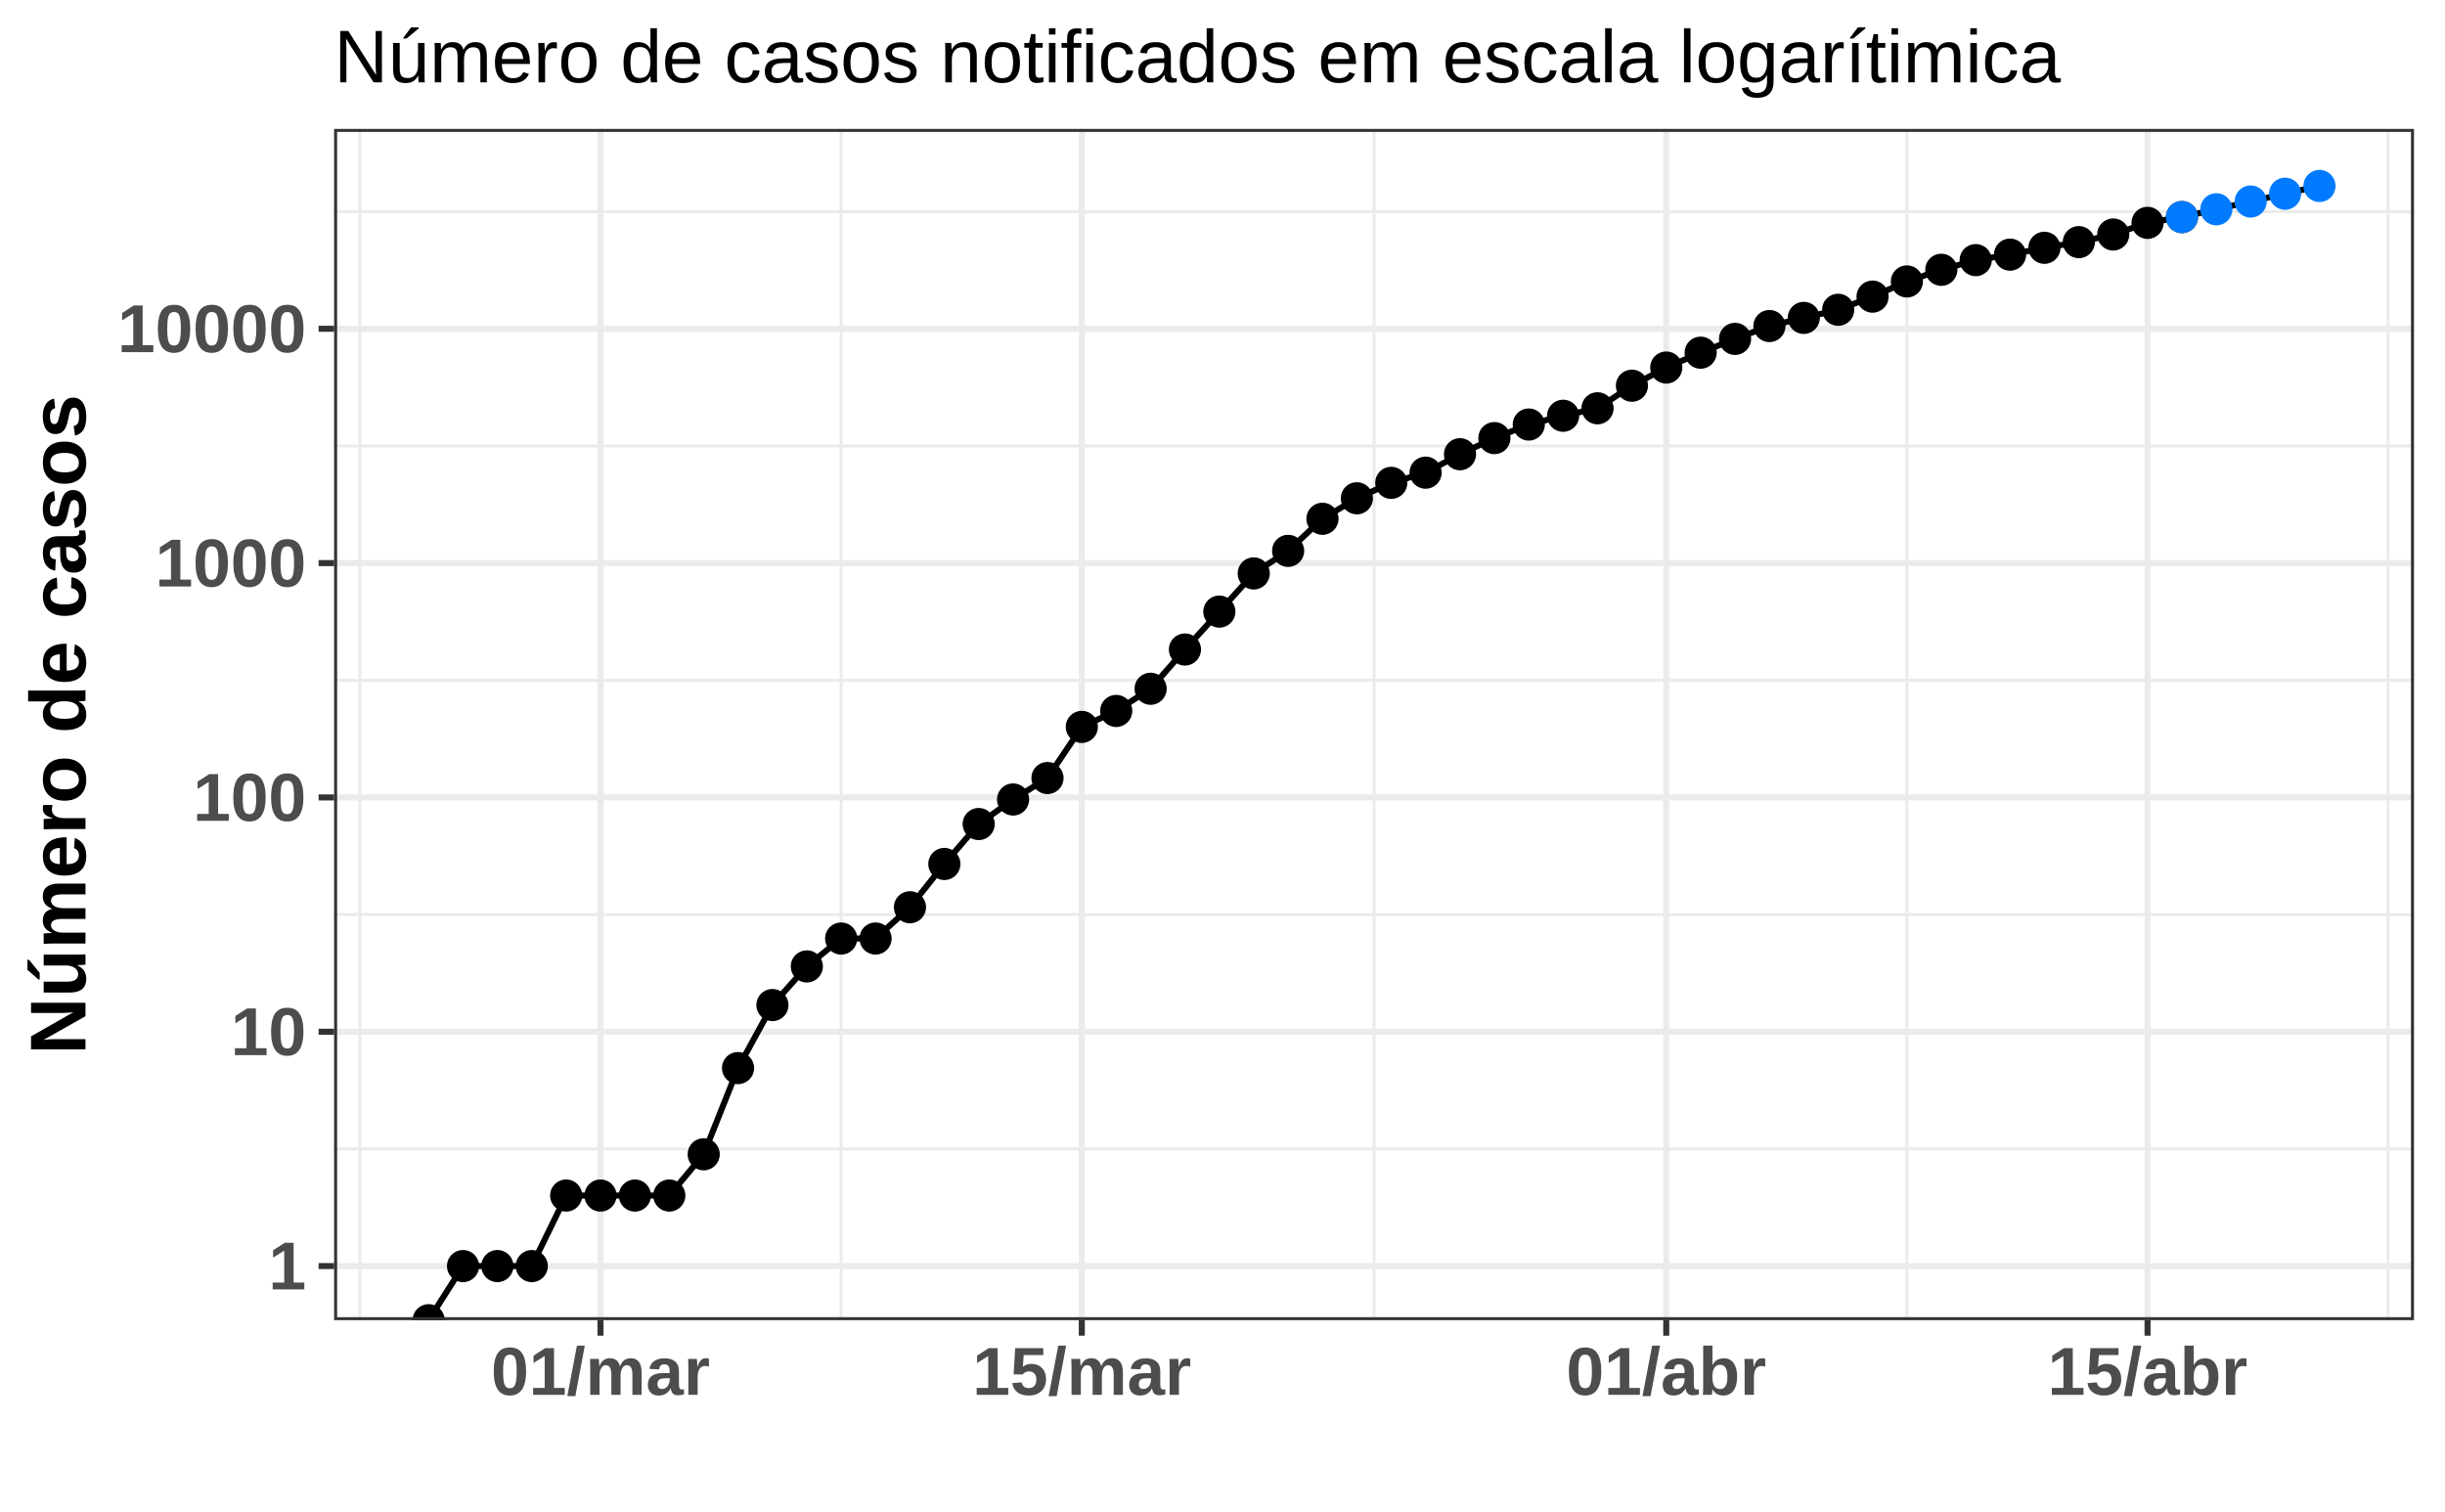
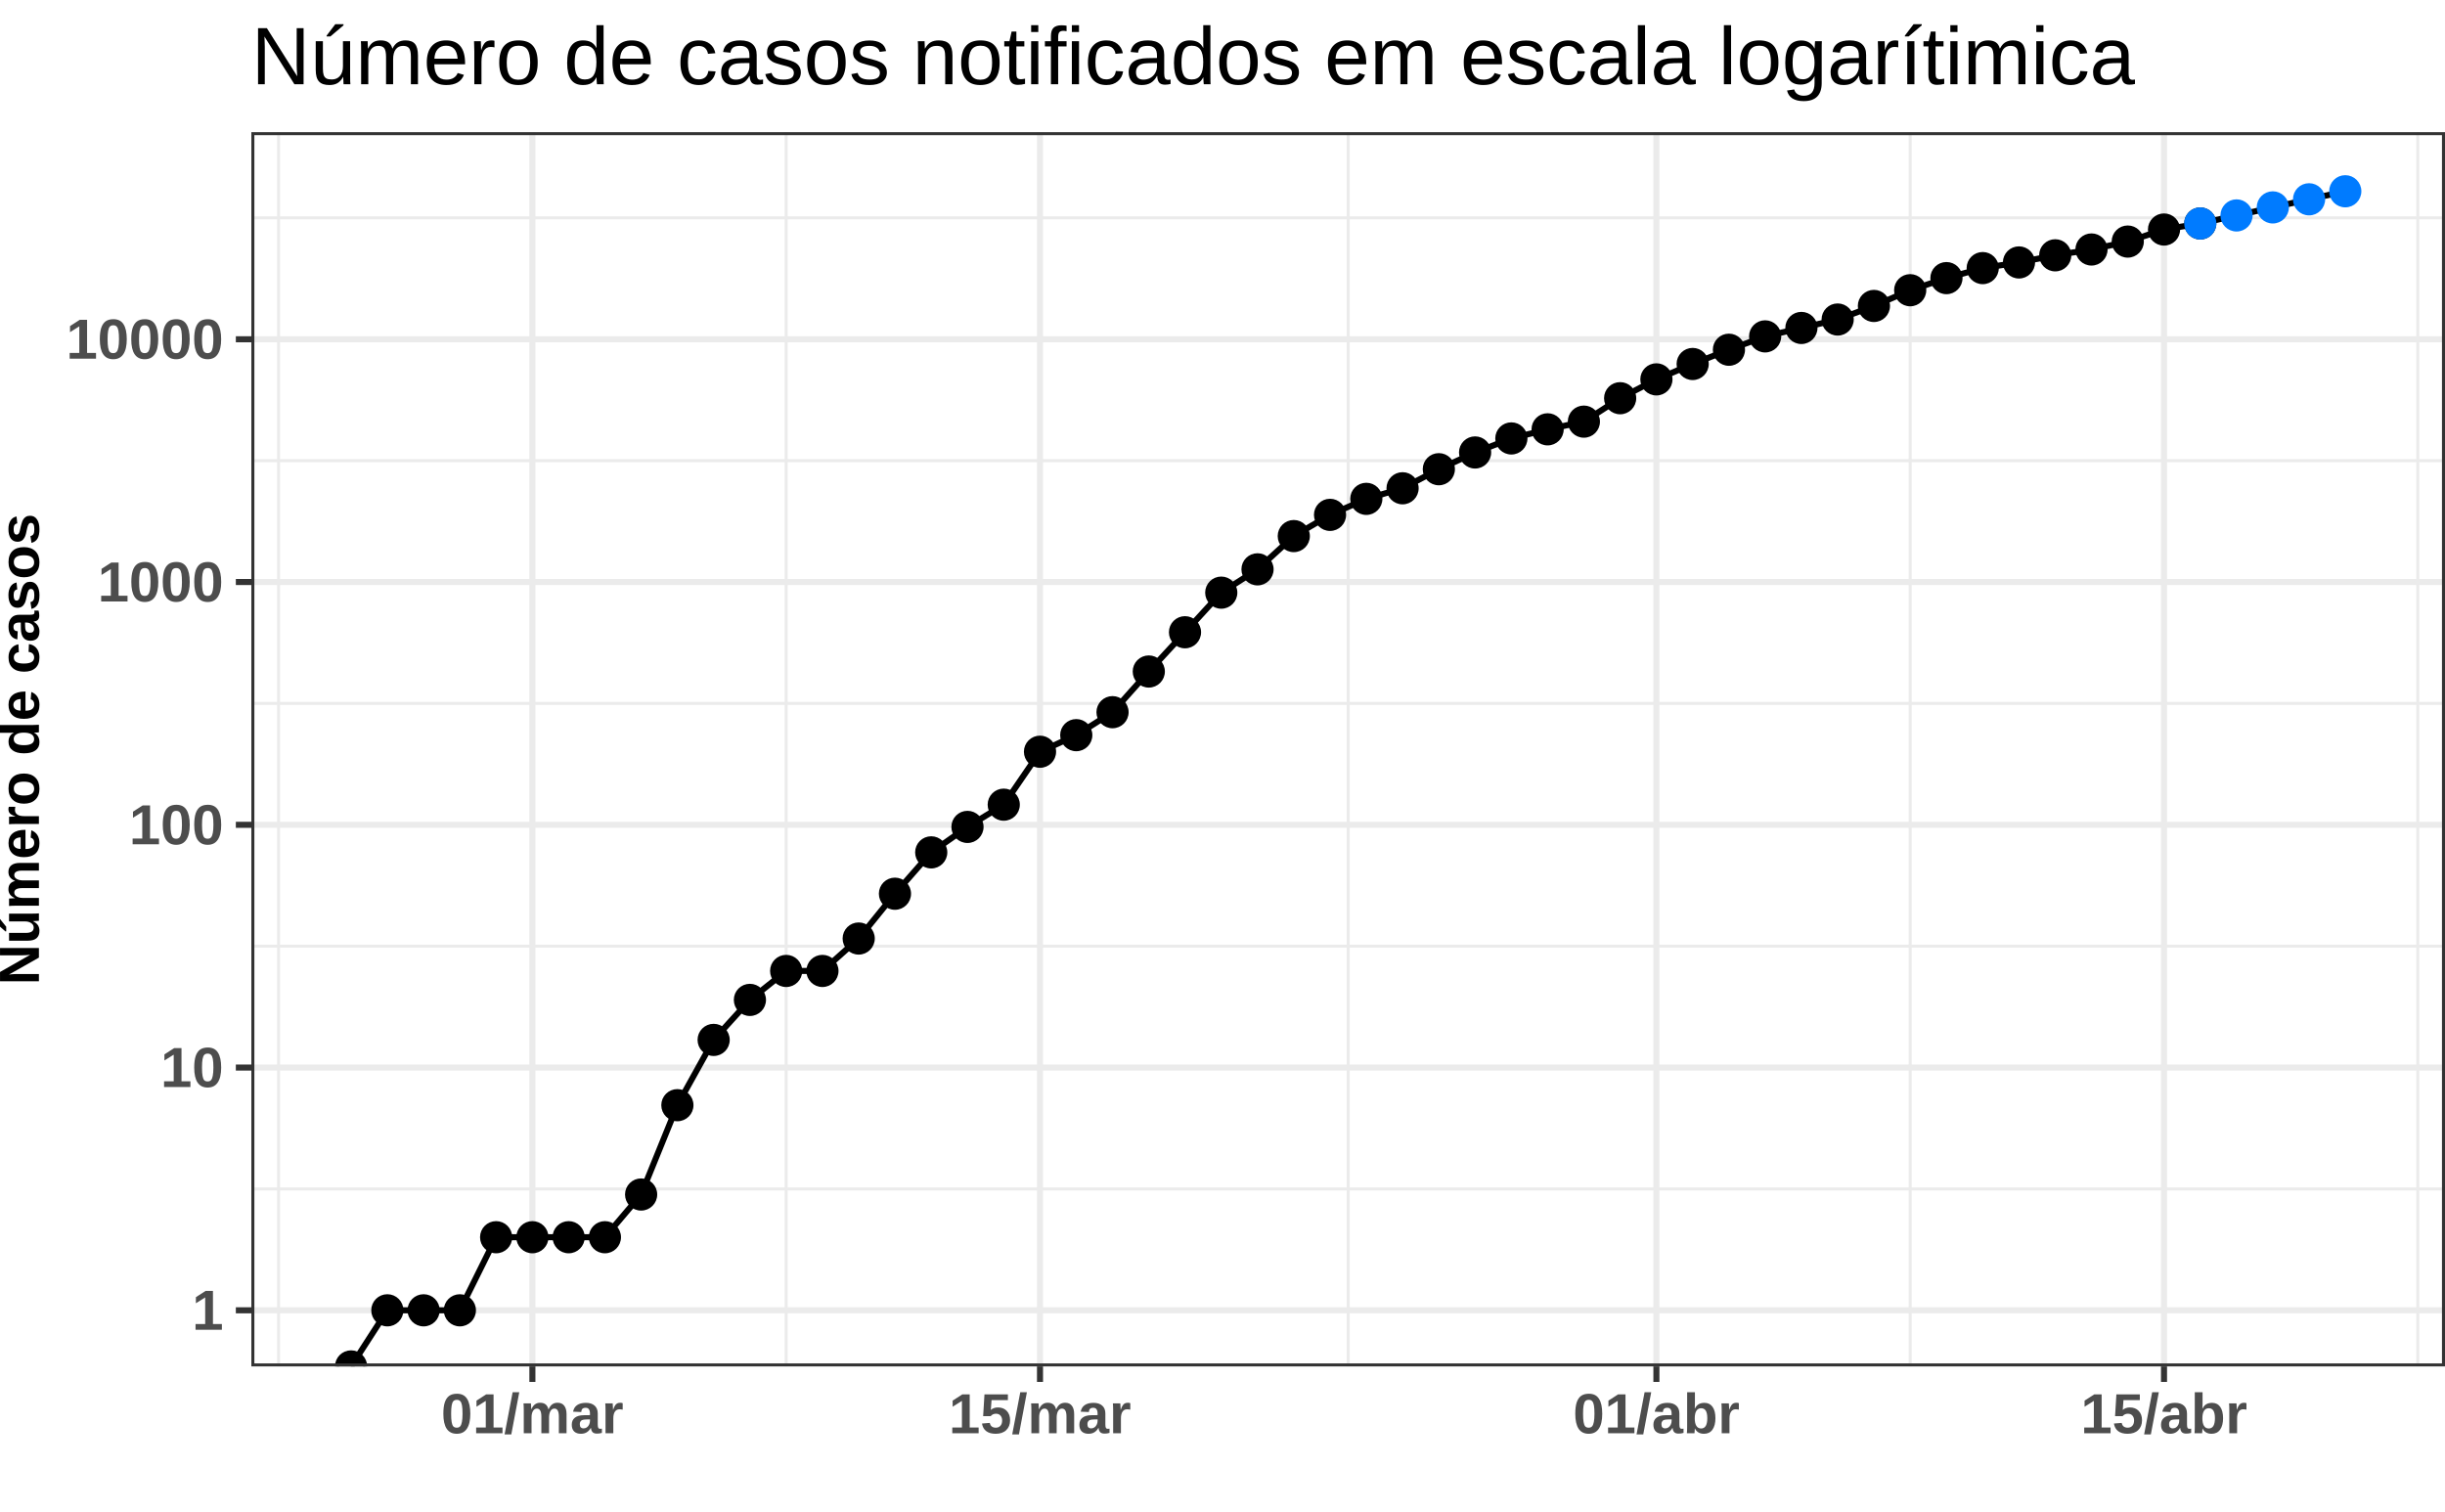
<svg xmlns="http://www.w3.org/2000/svg" viewBox="0 0 432.20 267.12">
  <defs>
    <style type="text/css">
    line, polyline, polygon, path, rect, circle {
      fill: none;
      stroke: #000000;
      stroke-linecap: round;
      stroke-linejoin: round;
      stroke-miterlimit: 10.00;
    }
  </style>
  </defs>
  <rect width="100%" height="100%" style="stroke: none; fill: #FFFFFF;" />
-   <rect x="0" y="-0" width="432.20" height="267.12" style="stroke-width: 1.07; stroke: #FFFFFF; fill: #FFFFFF;" />
+   <rect x="0.00" y="-0" width="432.20" height="267.12" style="stroke-width: 1.07; stroke: #FFFFFF; fill: #FFFFFF;" />
  <defs>
-     <clipPath id="cpNTkuMDZ8NDI2LjcyfDIzMy4zN3wyMi43OA==">
-       <rect x="59.06" y="22.78" width="367.66" height="210.59" />
+     <clipPath id="cpNDQuNDN8NDMyLjIwfDI0MS41NHwyMy4zNg==">
+       <rect x="44.43" y="23.36" width="387.77" height="218.18" />
    </clipPath>
  </defs>
-   <rect x="59.06" y="22.78" width="367.66" height="210.59" style="stroke-width: 1.07; stroke: none; fill: #FFFFFF;" clip-path="url(#cpNTkuMDZ8NDI2LjcyfDIzMy4zN3wyMi43OA==)" />
-   <polyline points="59.06,203.09 426.72,203.09 " style="stroke-width: 0.53; stroke: #EBEBEB; stroke-linecap: butt;" clip-path="url(#cpNTkuMDZ8NDI2LjcyfDIzMy4zN3wyMi43OA==)" />
-   <polyline points="59.06,161.67 426.72,161.67 " style="stroke-width: 0.53; stroke: #EBEBEB; stroke-linecap: butt;" clip-path="url(#cpNTkuMDZ8NDI2LjcyfDIzMy4zN3wyMi43OA==)" />
-   <polyline points="59.06,120.25 426.72,120.25 " style="stroke-width: 0.53; stroke: #EBEBEB; stroke-linecap: butt;" clip-path="url(#cpNTkuMDZ8NDI2LjcyfDIzMy4zN3wyMi43OA==)" />
-   <polyline points="59.06,78.83 426.72,78.83 " style="stroke-width: 0.53; stroke: #EBEBEB; stroke-linecap: butt;" clip-path="url(#cpNTkuMDZ8NDI2LjcyfDIzMy4zN3wyMi43OA==)" />
-   <polyline points="59.06,37.41 426.72,37.41 " style="stroke-width: 0.53; stroke: #EBEBEB; stroke-linecap: butt;" clip-path="url(#cpNTkuMDZ8NDI2LjcyfDIzMy4zN3wyMi43OA==)" />
-   <polyline points="63.61,233.37 63.61,22.78 " style="stroke-width: 0.53; stroke: #EBEBEB; stroke-linecap: butt;" clip-path="url(#cpNTkuMDZ8NDI2LjcyfDIzMy4zN3wyMi43OA==)" />
-   <polyline points="148.69,233.37 148.69,22.78 " style="stroke-width: 0.53; stroke: #EBEBEB; stroke-linecap: butt;" clip-path="url(#cpNTkuMDZ8NDI2LjcyfDIzMy4zN3wyMi43OA==)" />
-   <polyline points="242.89,233.37 242.89,22.78 " style="stroke-width: 0.53; stroke: #EBEBEB; stroke-linecap: butt;" clip-path="url(#cpNTkuMDZ8NDI2LjcyfDIzMy4zN3wyMi43OA==)" />
-   <polyline points="337.08,233.37 337.08,22.78 " style="stroke-width: 0.53; stroke: #EBEBEB; stroke-linecap: butt;" clip-path="url(#cpNTkuMDZ8NDI2LjcyfDIzMy4zN3wyMi43OA==)" />
-   <polyline points="422.16,233.37 422.16,22.78 " style="stroke-width: 0.53; stroke: #EBEBEB; stroke-linecap: butt;" clip-path="url(#cpNTkuMDZ8NDI2LjcyfDIzMy4zN3wyMi43OA==)" />
-   <polyline points="59.06,223.80 426.72,223.80 " style="stroke-width: 1.07; stroke: #EBEBEB; stroke-linecap: butt;" clip-path="url(#cpNTkuMDZ8NDI2LjcyfDIzMy4zN3wyMi43OA==)" />
-   <polyline points="59.06,182.38 426.72,182.38 " style="stroke-width: 1.07; stroke: #EBEBEB; stroke-linecap: butt;" clip-path="url(#cpNTkuMDZ8NDI2LjcyfDIzMy4zN3wyMi43OA==)" />
-   <polyline points="59.06,140.96 426.72,140.96 " style="stroke-width: 1.07; stroke: #EBEBEB; stroke-linecap: butt;" clip-path="url(#cpNTkuMDZ8NDI2LjcyfDIzMy4zN3wyMi43OA==)" />
-   <polyline points="59.06,99.54 426.72,99.54 " style="stroke-width: 1.07; stroke: #EBEBEB; stroke-linecap: butt;" clip-path="url(#cpNTkuMDZ8NDI2LjcyfDIzMy4zN3wyMi43OA==)" />
-   <polyline points="59.06,58.12 426.72,58.12 " style="stroke-width: 1.07; stroke: #EBEBEB; stroke-linecap: butt;" clip-path="url(#cpNTkuMDZ8NDI2LjcyfDIzMy4zN3wyMi43OA==)" />
-   <polyline points="106.15,233.37 106.15,22.78 " style="stroke-width: 1.07; stroke: #EBEBEB; stroke-linecap: butt;" clip-path="url(#cpNTkuMDZ8NDI2LjcyfDIzMy4zN3wyMi43OA==)" />
-   <polyline points="191.23,233.37 191.23,22.78 " style="stroke-width: 1.07; stroke: #EBEBEB; stroke-linecap: butt;" clip-path="url(#cpNTkuMDZ8NDI2LjcyfDIzMy4zN3wyMi43OA==)" />
-   <polyline points="294.54,233.37 294.54,22.78 " style="stroke-width: 1.07; stroke: #EBEBEB; stroke-linecap: butt;" clip-path="url(#cpNTkuMDZ8NDI2LjcyfDIzMy4zN3wyMi43OA==)" />
-   <polyline points="379.62,233.37 379.62,22.78 " style="stroke-width: 1.07; stroke: #EBEBEB; stroke-linecap: butt;" clip-path="url(#cpNTkuMDZ8NDI2LjcyfDIzMy4zN3wyMi43OA==)" />
-   <polygon points="385.70,38.13 391.78,36.69 397.85,35.24 403.93,33.80 410.01,32.35 410.01,33.38 403.93,34.69 397.85,35.99 391.78,37.29 385.70,38.60 " style="stroke-width: 0.75; stroke: none; fill: #D3D3D3;" clip-path="url(#cpNTkuMDZ8NDI2LjcyfDIzMy4zN3wyMi43OA==)" />
-   <polyline points="385.70,38.13 391.78,36.69 397.85,35.24 403.93,33.80 410.01,32.35 " style="stroke-width: 1.07; stroke: none;" clip-path="url(#cpNTkuMDZ8NDI2LjcyfDIzMy4zN3wyMi43OA==)" />
-   <polyline points="410.01,33.38 403.93,34.69 397.85,35.99 391.78,37.29 385.70,38.60 " style="stroke-width: 1.07; stroke: none;" clip-path="url(#cpNTkuMDZ8NDI2LjcyfDIzMy4zN3wyMi43OA==)" />
-   <polyline points="75.77,233.37 81.85,223.80 87.92,223.80 94.00,223.80 100.08,211.33 106.15,211.33 112.23,211.33 118.31,211.33 124.39,204.04 130.46,188.80 136.54,177.66 142.62,170.83 148.69,165.90 154.77,165.90 160.85,160.37 166.93,152.72 173.00,145.66 179.08,141.32 185.16,137.53 191.23,128.49 197.31,125.67 203.39,121.75 209.46,114.81 215.54,108.11 221.62,101.36 227.70,97.37 233.77,91.70 239.85,88.08 245.93,85.35 252.00,83.55 258.08,80.29 264.16,77.44 270.24,75.04 276.31,73.49 282.39,72.17 288.47,68.18 294.54,64.97 300.62,62.34 306.70,59.90 312.78,57.63 318.85,56.19 324.93,54.76 331.01,52.43 337.08,49.75 343.16,47.69 349.24,45.98 355.31,45.01 361.39,43.80 367.47,42.80 373.55,41.45 379.62,39.39 385.70,38.37 391.78,36.99 397.85,35.62 403.93,34.24 410.01,32.87 " style="stroke-width: 1.07; stroke-linecap: butt;" clip-path="url(#cpNTkuMDZ8NDI2LjcyfDIzMy4zN3wyMi43OA==)" />
-   <circle cx="75.77" cy="233.37" r="2.49" style="stroke-width: 0.71; fill: #000000;" clip-path="url(#cpNTkuMDZ8NDI2LjcyfDIzMy4zN3wyMi43OA==)" />
-   <circle cx="81.85" cy="223.80" r="2.49" style="stroke-width: 0.71; fill: #000000;" clip-path="url(#cpNTkuMDZ8NDI2LjcyfDIzMy4zN3wyMi43OA==)" />
-   <circle cx="87.92" cy="223.80" r="2.49" style="stroke-width: 0.71; fill: #000000;" clip-path="url(#cpNTkuMDZ8NDI2LjcyfDIzMy4zN3wyMi43OA==)" />
-   <circle cx="94.00" cy="223.80" r="2.49" style="stroke-width: 0.71; fill: #000000;" clip-path="url(#cpNTkuMDZ8NDI2LjcyfDIzMy4zN3wyMi43OA==)" />
-   <circle cx="100.08" cy="211.33" r="2.49" style="stroke-width: 0.71; fill: #000000;" clip-path="url(#cpNTkuMDZ8NDI2LjcyfDIzMy4zN3wyMi43OA==)" />
-   <circle cx="106.15" cy="211.33" r="2.49" style="stroke-width: 0.71; fill: #000000;" clip-path="url(#cpNTkuMDZ8NDI2LjcyfDIzMy4zN3wyMi43OA==)" />
-   <circle cx="112.23" cy="211.33" r="2.49" style="stroke-width: 0.71; fill: #000000;" clip-path="url(#cpNTkuMDZ8NDI2LjcyfDIzMy4zN3wyMi43OA==)" />
-   <circle cx="118.31" cy="211.33" r="2.49" style="stroke-width: 0.71; fill: #000000;" clip-path="url(#cpNTkuMDZ8NDI2LjcyfDIzMy4zN3wyMi43OA==)" />
-   <circle cx="124.39" cy="204.04" r="2.49" style="stroke-width: 0.71; fill: #000000;" clip-path="url(#cpNTkuMDZ8NDI2LjcyfDIzMy4zN3wyMi43OA==)" />
-   <circle cx="130.46" cy="188.80" r="2.49" style="stroke-width: 0.71; fill: #000000;" clip-path="url(#cpNTkuMDZ8NDI2LjcyfDIzMy4zN3wyMi43OA==)" />
-   <circle cx="136.54" cy="177.66" r="2.49" style="stroke-width: 0.71; fill: #000000;" clip-path="url(#cpNTkuMDZ8NDI2LjcyfDIzMy4zN3wyMi43OA==)" />
-   <circle cx="142.62" cy="170.83" r="2.49" style="stroke-width: 0.71; fill: #000000;" clip-path="url(#cpNTkuMDZ8NDI2LjcyfDIzMy4zN3wyMi43OA==)" />
-   <circle cx="148.69" cy="165.90" r="2.49" style="stroke-width: 0.71; fill: #000000;" clip-path="url(#cpNTkuMDZ8NDI2LjcyfDIzMy4zN3wyMi43OA==)" />
-   <circle cx="154.77" cy="165.90" r="2.49" style="stroke-width: 0.71; fill: #000000;" clip-path="url(#cpNTkuMDZ8NDI2LjcyfDIzMy4zN3wyMi43OA==)" />
-   <circle cx="160.85" cy="160.37" r="2.49" style="stroke-width: 0.71; fill: #000000;" clip-path="url(#cpNTkuMDZ8NDI2LjcyfDIzMy4zN3wyMi43OA==)" />
-   <circle cx="166.93" cy="152.72" r="2.49" style="stroke-width: 0.71; fill: #000000;" clip-path="url(#cpNTkuMDZ8NDI2LjcyfDIzMy4zN3wyMi43OA==)" />
-   <circle cx="173.00" cy="145.66" r="2.49" style="stroke-width: 0.71; fill: #000000;" clip-path="url(#cpNTkuMDZ8NDI2LjcyfDIzMy4zN3wyMi43OA==)" />
-   <circle cx="179.08" cy="141.32" r="2.49" style="stroke-width: 0.71; fill: #000000;" clip-path="url(#cpNTkuMDZ8NDI2LjcyfDIzMy4zN3wyMi43OA==)" />
-   <circle cx="185.16" cy="137.53" r="2.49" style="stroke-width: 0.71; fill: #000000;" clip-path="url(#cpNTkuMDZ8NDI2LjcyfDIzMy4zN3wyMi43OA==)" />
-   <circle cx="191.23" cy="128.49" r="2.49" style="stroke-width: 0.71; fill: #000000;" clip-path="url(#cpNTkuMDZ8NDI2LjcyfDIzMy4zN3wyMi43OA==)" />
-   <circle cx="197.31" cy="125.67" r="2.49" style="stroke-width: 0.71; fill: #000000;" clip-path="url(#cpNTkuMDZ8NDI2LjcyfDIzMy4zN3wyMi43OA==)" />
-   <circle cx="203.39" cy="121.75" r="2.49" style="stroke-width: 0.71; fill: #000000;" clip-path="url(#cpNTkuMDZ8NDI2LjcyfDIzMy4zN3wyMi43OA==)" />
-   <circle cx="209.46" cy="114.81" r="2.49" style="stroke-width: 0.71; fill: #000000;" clip-path="url(#cpNTkuMDZ8NDI2LjcyfDIzMy4zN3wyMi43OA==)" />
-   <circle cx="215.54" cy="108.11" r="2.49" style="stroke-width: 0.71; fill: #000000;" clip-path="url(#cpNTkuMDZ8NDI2LjcyfDIzMy4zN3wyMi43OA==)" />
-   <circle cx="221.62" cy="101.36" r="2.49" style="stroke-width: 0.71; fill: #000000;" clip-path="url(#cpNTkuMDZ8NDI2LjcyfDIzMy4zN3wyMi43OA==)" />
-   <circle cx="227.70" cy="97.37" r="2.49" style="stroke-width: 0.71; fill: #000000;" clip-path="url(#cpNTkuMDZ8NDI2LjcyfDIzMy4zN3wyMi43OA==)" />
-   <circle cx="233.77" cy="91.70" r="2.49" style="stroke-width: 0.71; fill: #000000;" clip-path="url(#cpNTkuMDZ8NDI2LjcyfDIzMy4zN3wyMi43OA==)" />
-   <circle cx="239.85" cy="88.08" r="2.49" style="stroke-width: 0.71; fill: #000000;" clip-path="url(#cpNTkuMDZ8NDI2LjcyfDIzMy4zN3wyMi43OA==)" />
-   <circle cx="245.93" cy="85.35" r="2.49" style="stroke-width: 0.71; fill: #000000;" clip-path="url(#cpNTkuMDZ8NDI2LjcyfDIzMy4zN3wyMi43OA==)" />
-   <circle cx="252.00" cy="83.55" r="2.49" style="stroke-width: 0.71; fill: #000000;" clip-path="url(#cpNTkuMDZ8NDI2LjcyfDIzMy4zN3wyMi43OA==)" />
-   <circle cx="258.08" cy="80.29" r="2.49" style="stroke-width: 0.71; fill: #000000;" clip-path="url(#cpNTkuMDZ8NDI2LjcyfDIzMy4zN3wyMi43OA==)" />
-   <circle cx="264.16" cy="77.44" r="2.49" style="stroke-width: 0.71; fill: #000000;" clip-path="url(#cpNTkuMDZ8NDI2LjcyfDIzMy4zN3wyMi43OA==)" />
-   <circle cx="270.24" cy="75.04" r="2.49" style="stroke-width: 0.71; fill: #000000;" clip-path="url(#cpNTkuMDZ8NDI2LjcyfDIzMy4zN3wyMi43OA==)" />
-   <circle cx="276.31" cy="73.49" r="2.49" style="stroke-width: 0.71; fill: #000000;" clip-path="url(#cpNTkuMDZ8NDI2LjcyfDIzMy4zN3wyMi43OA==)" />
-   <circle cx="282.39" cy="72.17" r="2.49" style="stroke-width: 0.71; fill: #000000;" clip-path="url(#cpNTkuMDZ8NDI2LjcyfDIzMy4zN3wyMi43OA==)" />
-   <circle cx="288.47" cy="68.18" r="2.49" style="stroke-width: 0.71; fill: #000000;" clip-path="url(#cpNTkuMDZ8NDI2LjcyfDIzMy4zN3wyMi43OA==)" />
-   <circle cx="294.54" cy="64.97" r="2.49" style="stroke-width: 0.71; fill: #000000;" clip-path="url(#cpNTkuMDZ8NDI2LjcyfDIzMy4zN3wyMi43OA==)" />
-   <circle cx="300.62" cy="62.34" r="2.49" style="stroke-width: 0.71; fill: #000000;" clip-path="url(#cpNTkuMDZ8NDI2LjcyfDIzMy4zN3wyMi43OA==)" />
-   <circle cx="306.70" cy="59.90" r="2.49" style="stroke-width: 0.71; fill: #000000;" clip-path="url(#cpNTkuMDZ8NDI2LjcyfDIzMy4zN3wyMi43OA==)" />
-   <circle cx="312.78" cy="57.63" r="2.49" style="stroke-width: 0.71; fill: #000000;" clip-path="url(#cpNTkuMDZ8NDI2LjcyfDIzMy4zN3wyMi43OA==)" />
-   <circle cx="318.85" cy="56.19" r="2.49" style="stroke-width: 0.71; fill: #000000;" clip-path="url(#cpNTkuMDZ8NDI2LjcyfDIzMy4zN3wyMi43OA==)" />
-   <circle cx="324.93" cy="54.76" r="2.49" style="stroke-width: 0.71; fill: #000000;" clip-path="url(#cpNTkuMDZ8NDI2LjcyfDIzMy4zN3wyMi43OA==)" />
-   <circle cx="331.01" cy="52.43" r="2.49" style="stroke-width: 0.71; fill: #000000;" clip-path="url(#cpNTkuMDZ8NDI2LjcyfDIzMy4zN3wyMi43OA==)" />
-   <circle cx="337.08" cy="49.75" r="2.49" style="stroke-width: 0.71; fill: #000000;" clip-path="url(#cpNTkuMDZ8NDI2LjcyfDIzMy4zN3wyMi43OA==)" />
-   <circle cx="343.16" cy="47.69" r="2.49" style="stroke-width: 0.71; fill: #000000;" clip-path="url(#cpNTkuMDZ8NDI2LjcyfDIzMy4zN3wyMi43OA==)" />
-   <circle cx="349.24" cy="45.98" r="2.49" style="stroke-width: 0.71; fill: #000000;" clip-path="url(#cpNTkuMDZ8NDI2LjcyfDIzMy4zN3wyMi43OA==)" />
-   <circle cx="355.31" cy="45.01" r="2.49" style="stroke-width: 0.71; fill: #000000;" clip-path="url(#cpNTkuMDZ8NDI2LjcyfDIzMy4zN3wyMi43OA==)" />
-   <circle cx="361.39" cy="43.80" r="2.49" style="stroke-width: 0.71; fill: #000000;" clip-path="url(#cpNTkuMDZ8NDI2LjcyfDIzMy4zN3wyMi43OA==)" />
-   <circle cx="367.47" cy="42.80" r="2.49" style="stroke-width: 0.71; fill: #000000;" clip-path="url(#cpNTkuMDZ8NDI2LjcyfDIzMy4zN3wyMi43OA==)" />
-   <circle cx="373.55" cy="41.45" r="2.49" style="stroke-width: 0.71; fill: #000000;" clip-path="url(#cpNTkuMDZ8NDI2LjcyfDIzMy4zN3wyMi43OA==)" />
-   <circle cx="379.62" cy="39.39" r="2.49" style="stroke-width: 0.71; fill: #000000;" clip-path="url(#cpNTkuMDZ8NDI2LjcyfDIzMy4zN3wyMi43OA==)" />
-   <circle cx="385.70" cy="38.37" r="2.49" style="stroke-width: 0.71; fill: #000000;" clip-path="url(#cpNTkuMDZ8NDI2LjcyfDIzMy4zN3wyMi43OA==)" />
-   <circle cx="385.70" cy="38.37" r="2.49" style="stroke-width: 0.71; stroke: #007BFF; fill: #007BFF;" clip-path="url(#cpNTkuMDZ8NDI2LjcyfDIzMy4zN3wyMi43OA==)" />
-   <circle cx="391.78" cy="36.99" r="2.49" style="stroke-width: 0.71; stroke: #007BFF; fill: #007BFF;" clip-path="url(#cpNTkuMDZ8NDI2LjcyfDIzMy4zN3wyMi43OA==)" />
-   <circle cx="397.85" cy="35.62" r="2.49" style="stroke-width: 0.71; stroke: #007BFF; fill: #007BFF;" clip-path="url(#cpNTkuMDZ8NDI2LjcyfDIzMy4zN3wyMi43OA==)" />
-   <circle cx="403.93" cy="34.24" r="2.49" style="stroke-width: 0.71; stroke: #007BFF; fill: #007BFF;" clip-path="url(#cpNTkuMDZ8NDI2LjcyfDIzMy4zN3wyMi43OA==)" />
-   <circle cx="410.01" cy="32.87" r="2.49" style="stroke-width: 0.71; stroke: #007BFF; fill: #007BFF;" clip-path="url(#cpNTkuMDZ8NDI2LjcyfDIzMy4zN3wyMi43OA==)" />
-   <rect x="59.06" y="22.78" width="367.66" height="210.59" style="stroke-width: 1.07; stroke: #333333;" clip-path="url(#cpNTkuMDZ8NDI2LjcyfDIzMy4zN3wyMi43OA==)" />
+   <rect x="44.43" y="23.36" width="387.77" height="218.18" style="stroke-width: 1.07; stroke: none; fill: #FFFFFF;" clip-path="url(#cpNDQuNDN8NDMyLjIwfDI0MS41NHwyMy4zNg==)" />
+   <polyline points="44.43,210.16 432.20,210.16 " style="stroke-width: 0.53; stroke: #EBEBEB; stroke-linecap: butt;" clip-path="url(#cpNDQuNDN8NDMyLjIwfDI0MS41NHwyMy4zNg==)" />
+   <polyline points="44.43,167.25 432.20,167.25 " style="stroke-width: 0.53; stroke: #EBEBEB; stroke-linecap: butt;" clip-path="url(#cpNDQuNDN8NDMyLjIwfDI0MS41NHwyMy4zNg==)" />
+   <polyline points="44.43,124.34 432.20,124.34 " style="stroke-width: 0.53; stroke: #EBEBEB; stroke-linecap: butt;" clip-path="url(#cpNDQuNDN8NDMyLjIwfDI0MS41NHwyMy4zNg==)" />
+   <polyline points="44.43,81.43 432.20,81.43 " style="stroke-width: 0.53; stroke: #EBEBEB; stroke-linecap: butt;" clip-path="url(#cpNDQuNDN8NDMyLjIwfDI0MS41NHwyMy4zNg==)" />
+   <polyline points="44.43,38.51 432.20,38.51 " style="stroke-width: 0.53; stroke: #EBEBEB; stroke-linecap: butt;" clip-path="url(#cpNDQuNDN8NDMyLjIwfDI0MS41NHwyMy4zNg==)" />
+   <polyline points="49.24,241.54 49.24,23.36 " style="stroke-width: 0.53; stroke: #EBEBEB; stroke-linecap: butt;" clip-path="url(#cpNDQuNDN8NDMyLjIwfDI0MS41NHwyMy4zNg==)" />
+   <polyline points="138.97,241.54 138.97,23.36 " style="stroke-width: 0.53; stroke: #EBEBEB; stroke-linecap: butt;" clip-path="url(#cpNDQuNDN8NDMyLjIwfDI0MS41NHwyMy4zNg==)" />
+   <polyline points="238.32,241.54 238.32,23.36 " style="stroke-width: 0.53; stroke: #EBEBEB; stroke-linecap: butt;" clip-path="url(#cpNDQuNDN8NDMyLjIwfDI0MS41NHwyMy4zNg==)" />
+   <polyline points="337.66,241.54 337.66,23.36 " style="stroke-width: 0.53; stroke: #EBEBEB; stroke-linecap: butt;" clip-path="url(#cpNDQuNDN8NDMyLjIwfDI0MS41NHwyMy4zNg==)" />
+   <polyline points="427.39,241.54 427.39,23.36 " style="stroke-width: 0.53; stroke: #EBEBEB; stroke-linecap: butt;" clip-path="url(#cpNDQuNDN8NDMyLjIwfDI0MS41NHwyMy4zNg==)" />
+   <polyline points="44.43,231.62 432.20,231.62 " style="stroke-width: 1.07; stroke: #EBEBEB; stroke-linecap: butt;" clip-path="url(#cpNDQuNDN8NDMyLjIwfDI0MS41NHwyMy4zNg==)" />
+   <polyline points="44.43,188.71 432.20,188.71 " style="stroke-width: 1.07; stroke: #EBEBEB; stroke-linecap: butt;" clip-path="url(#cpNDQuNDN8NDMyLjIwfDI0MS41NHwyMy4zNg==)" />
+   <polyline points="44.43,145.80 432.20,145.80 " style="stroke-width: 1.07; stroke: #EBEBEB; stroke-linecap: butt;" clip-path="url(#cpNDQuNDN8NDMyLjIwfDI0MS41NHwyMy4zNg==)" />
+   <polyline points="44.43,102.88 432.20,102.88 " style="stroke-width: 1.07; stroke: #EBEBEB; stroke-linecap: butt;" clip-path="url(#cpNDQuNDN8NDMyLjIwfDI0MS41NHwyMy4zNg==)" />
+   <polyline points="44.43,59.97 432.20,59.97 " style="stroke-width: 1.07; stroke: #EBEBEB; stroke-linecap: butt;" clip-path="url(#cpNDQuNDN8NDMyLjIwfDI0MS41NHwyMy4zNg==)" />
+   <polyline points="94.11,241.54 94.11,23.36 " style="stroke-width: 1.07; stroke: #EBEBEB; stroke-linecap: butt;" clip-path="url(#cpNDQuNDN8NDMyLjIwfDI0MS41NHwyMy4zNg==)" />
+   <polyline points="183.84,241.54 183.84,23.36 " style="stroke-width: 1.07; stroke: #EBEBEB; stroke-linecap: butt;" clip-path="url(#cpNDQuNDN8NDMyLjIwfDI0MS41NHwyMy4zNg==)" />
+   <polyline points="292.80,241.54 292.80,23.36 " style="stroke-width: 1.07; stroke: #EBEBEB; stroke-linecap: butt;" clip-path="url(#cpNDQuNDN8NDMyLjIwfDI0MS41NHwyMy4zNg==)" />
+   <polyline points="382.53,241.54 382.53,23.36 " style="stroke-width: 1.07; stroke: #EBEBEB; stroke-linecap: butt;" clip-path="url(#cpNDQuNDN8NDMyLjIwfDI0MS41NHwyMy4zNg==)" />
+   <polygon points="388.94,39.26 395.35,37.77 401.76,36.27 408.17,34.77 414.57,33.27 414.57,34.34 408.17,35.69 401.76,37.04 395.35,38.39 388.94,39.75 " style="stroke-width: 0.75; stroke: none; fill: #D3D3D3;" clip-path="url(#cpNDQuNDN8NDMyLjIwfDI0MS41NHwyMy4zNg==)" />
+   <polyline points="388.94,39.26 395.35,37.77 401.76,36.27 408.17,34.77 414.57,33.27 " style="stroke-width: 1.07; stroke: none;" clip-path="url(#cpNDQuNDN8NDMyLjIwfDI0MS41NHwyMy4zNg==)" />
+   <polyline points="414.57,34.34 408.17,35.69 401.76,37.04 395.35,38.39 388.94,39.75 " style="stroke-width: 1.07; stroke: none;" clip-path="url(#cpNDQuNDN8NDMyLjIwfDI0MS41NHwyMy4zNg==)" />
+   <polyline points="62.06,241.54 68.47,231.62 74.88,231.62 81.29,231.62 87.70,218.70 94.11,218.70 100.52,218.70 106.93,218.70 113.33,211.15 119.74,195.36 126.15,183.82 132.56,176.75 138.97,171.63 145.38,171.63 151.79,165.90 158.20,157.98 164.61,150.67 171.02,146.17 177.43,142.24 183.84,132.88 190.25,129.95 196.66,125.89 203.07,118.70 209.47,111.76 215.88,104.76 222.29,100.64 228.70,94.76 235.11,91.01 241.52,88.18 247.93,86.31 254.34,82.94 260.75,79.98 267.16,77.50 273.57,75.89 279.98,74.53 286.39,70.39 292.80,67.06 299.21,64.34 305.62,61.82 312.02,59.46 318.43,57.97 324.84,56.48 331.25,54.08 337.66,51.30 344.07,49.16 350.48,47.39 356.89,46.39 363.30,45.13 369.71,44.10 376.12,42.70 382.53,40.57 388.94,39.50 395.35,38.08 401.76,36.66 408.17,35.23 414.57,33.81 " style="stroke-width: 1.07; stroke-linecap: butt;" clip-path="url(#cpNDQuNDN8NDMyLjIwfDI0MS41NHwyMy4zNg==)" />
+   <circle cx="62.06" cy="241.54" r="2.49" style="stroke-width: 0.71; fill: #000000;" clip-path="url(#cpNDQuNDN8NDMyLjIwfDI0MS41NHwyMy4zNg==)" />
+   <circle cx="68.47" cy="231.62" r="2.49" style="stroke-width: 0.71; fill: #000000;" clip-path="url(#cpNDQuNDN8NDMyLjIwfDI0MS41NHwyMy4zNg==)" />
+   <circle cx="74.88" cy="231.62" r="2.49" style="stroke-width: 0.71; fill: #000000;" clip-path="url(#cpNDQuNDN8NDMyLjIwfDI0MS41NHwyMy4zNg==)" />
+   <circle cx="81.29" cy="231.62" r="2.49" style="stroke-width: 0.71; fill: #000000;" clip-path="url(#cpNDQuNDN8NDMyLjIwfDI0MS41NHwyMy4zNg==)" />
+   <circle cx="87.70" cy="218.70" r="2.49" style="stroke-width: 0.71; fill: #000000;" clip-path="url(#cpNDQuNDN8NDMyLjIwfDI0MS41NHwyMy4zNg==)" />
+   <circle cx="94.11" cy="218.70" r="2.49" style="stroke-width: 0.71; fill: #000000;" clip-path="url(#cpNDQuNDN8NDMyLjIwfDI0MS41NHwyMy4zNg==)" />
+   <circle cx="100.52" cy="218.70" r="2.49" style="stroke-width: 0.71; fill: #000000;" clip-path="url(#cpNDQuNDN8NDMyLjIwfDI0MS41NHwyMy4zNg==)" />
+   <circle cx="106.93" cy="218.70" r="2.49" style="stroke-width: 0.71; fill: #000000;" clip-path="url(#cpNDQuNDN8NDMyLjIwfDI0MS41NHwyMy4zNg==)" />
+   <circle cx="113.33" cy="211.15" r="2.49" style="stroke-width: 0.71; fill: #000000;" clip-path="url(#cpNDQuNDN8NDMyLjIwfDI0MS41NHwyMy4zNg==)" />
+   <circle cx="119.74" cy="195.36" r="2.49" style="stroke-width: 0.71; fill: #000000;" clip-path="url(#cpNDQuNDN8NDMyLjIwfDI0MS41NHwyMy4zNg==)" />
+   <circle cx="126.15" cy="183.82" r="2.49" style="stroke-width: 0.71; fill: #000000;" clip-path="url(#cpNDQuNDN8NDMyLjIwfDI0MS41NHwyMy4zNg==)" />
+   <circle cx="132.56" cy="176.75" r="2.49" style="stroke-width: 0.71; fill: #000000;" clip-path="url(#cpNDQuNDN8NDMyLjIwfDI0MS41NHwyMy4zNg==)" />
+   <circle cx="138.97" cy="171.63" r="2.49" style="stroke-width: 0.71; fill: #000000;" clip-path="url(#cpNDQuNDN8NDMyLjIwfDI0MS41NHwyMy4zNg==)" />
+   <circle cx="145.38" cy="171.63" r="2.49" style="stroke-width: 0.71; fill: #000000;" clip-path="url(#cpNDQuNDN8NDMyLjIwfDI0MS41NHwyMy4zNg==)" />
+   <circle cx="151.79" cy="165.90" r="2.49" style="stroke-width: 0.71; fill: #000000;" clip-path="url(#cpNDQuNDN8NDMyLjIwfDI0MS41NHwyMy4zNg==)" />
+   <circle cx="158.20" cy="157.98" r="2.49" style="stroke-width: 0.71; fill: #000000;" clip-path="url(#cpNDQuNDN8NDMyLjIwfDI0MS41NHwyMy4zNg==)" />
+   <circle cx="164.61" cy="150.67" r="2.49" style="stroke-width: 0.71; fill: #000000;" clip-path="url(#cpNDQuNDN8NDMyLjIwfDI0MS41NHwyMy4zNg==)" />
+   <circle cx="171.02" cy="146.17" r="2.49" style="stroke-width: 0.71; fill: #000000;" clip-path="url(#cpNDQuNDN8NDMyLjIwfDI0MS41NHwyMy4zNg==)" />
+   <circle cx="177.43" cy="142.24" r="2.49" style="stroke-width: 0.71; fill: #000000;" clip-path="url(#cpNDQuNDN8NDMyLjIwfDI0MS41NHwyMy4zNg==)" />
+   <circle cx="183.84" cy="132.88" r="2.49" style="stroke-width: 0.71; fill: #000000;" clip-path="url(#cpNDQuNDN8NDMyLjIwfDI0MS41NHwyMy4zNg==)" />
+   <circle cx="190.25" cy="129.95" r="2.49" style="stroke-width: 0.71; fill: #000000;" clip-path="url(#cpNDQuNDN8NDMyLjIwfDI0MS41NHwyMy4zNg==)" />
+   <circle cx="196.66" cy="125.89" r="2.49" style="stroke-width: 0.71; fill: #000000;" clip-path="url(#cpNDQuNDN8NDMyLjIwfDI0MS41NHwyMy4zNg==)" />
+   <circle cx="203.07" cy="118.70" r="2.49" style="stroke-width: 0.71; fill: #000000;" clip-path="url(#cpNDQuNDN8NDMyLjIwfDI0MS41NHwyMy4zNg==)" />
+   <circle cx="209.47" cy="111.76" r="2.49" style="stroke-width: 0.71; fill: #000000;" clip-path="url(#cpNDQuNDN8NDMyLjIwfDI0MS41NHwyMy4zNg==)" />
+   <circle cx="215.88" cy="104.76" r="2.49" style="stroke-width: 0.71; fill: #000000;" clip-path="url(#cpNDQuNDN8NDMyLjIwfDI0MS41NHwyMy4zNg==)" />
+   <circle cx="222.29" cy="100.64" r="2.49" style="stroke-width: 0.71; fill: #000000;" clip-path="url(#cpNDQuNDN8NDMyLjIwfDI0MS41NHwyMy4zNg==)" />
+   <circle cx="228.70" cy="94.76" r="2.49" style="stroke-width: 0.71; fill: #000000;" clip-path="url(#cpNDQuNDN8NDMyLjIwfDI0MS41NHwyMy4zNg==)" />
+   <circle cx="235.11" cy="91.01" r="2.49" style="stroke-width: 0.71; fill: #000000;" clip-path="url(#cpNDQuNDN8NDMyLjIwfDI0MS41NHwyMy4zNg==)" />
+   <circle cx="241.52" cy="88.18" r="2.49" style="stroke-width: 0.71; fill: #000000;" clip-path="url(#cpNDQuNDN8NDMyLjIwfDI0MS41NHwyMy4zNg==)" />
+   <circle cx="247.93" cy="86.31" r="2.49" style="stroke-width: 0.71; fill: #000000;" clip-path="url(#cpNDQuNDN8NDMyLjIwfDI0MS41NHwyMy4zNg==)" />
+   <circle cx="254.34" cy="82.94" r="2.49" style="stroke-width: 0.71; fill: #000000;" clip-path="url(#cpNDQuNDN8NDMyLjIwfDI0MS41NHwyMy4zNg==)" />
+   <circle cx="260.75" cy="79.98" r="2.49" style="stroke-width: 0.71; fill: #000000;" clip-path="url(#cpNDQuNDN8NDMyLjIwfDI0MS41NHwyMy4zNg==)" />
+   <circle cx="267.16" cy="77.50" r="2.49" style="stroke-width: 0.71; fill: #000000;" clip-path="url(#cpNDQuNDN8NDMyLjIwfDI0MS41NHwyMy4zNg==)" />
+   <circle cx="273.57" cy="75.89" r="2.49" style="stroke-width: 0.71; fill: #000000;" clip-path="url(#cpNDQuNDN8NDMyLjIwfDI0MS41NHwyMy4zNg==)" />
+   <circle cx="279.98" cy="74.53" r="2.49" style="stroke-width: 0.71; fill: #000000;" clip-path="url(#cpNDQuNDN8NDMyLjIwfDI0MS41NHwyMy4zNg==)" />
+   <circle cx="286.39" cy="70.39" r="2.49" style="stroke-width: 0.71; fill: #000000;" clip-path="url(#cpNDQuNDN8NDMyLjIwfDI0MS41NHwyMy4zNg==)" />
+   <circle cx="292.80" cy="67.06" r="2.49" style="stroke-width: 0.71; fill: #000000;" clip-path="url(#cpNDQuNDN8NDMyLjIwfDI0MS41NHwyMy4zNg==)" />
+   <circle cx="299.21" cy="64.34" r="2.49" style="stroke-width: 0.71; fill: #000000;" clip-path="url(#cpNDQuNDN8NDMyLjIwfDI0MS41NHwyMy4zNg==)" />
+   <circle cx="305.62" cy="61.82" r="2.49" style="stroke-width: 0.71; fill: #000000;" clip-path="url(#cpNDQuNDN8NDMyLjIwfDI0MS41NHwyMy4zNg==)" />
+   <circle cx="312.02" cy="59.46" r="2.49" style="stroke-width: 0.71; fill: #000000;" clip-path="url(#cpNDQuNDN8NDMyLjIwfDI0MS41NHwyMy4zNg==)" />
+   <circle cx="318.43" cy="57.97" r="2.49" style="stroke-width: 0.71; fill: #000000;" clip-path="url(#cpNDQuNDN8NDMyLjIwfDI0MS41NHwyMy4zNg==)" />
+   <circle cx="324.84" cy="56.48" r="2.49" style="stroke-width: 0.71; fill: #000000;" clip-path="url(#cpNDQuNDN8NDMyLjIwfDI0MS41NHwyMy4zNg==)" />
+   <circle cx="331.25" cy="54.08" r="2.49" style="stroke-width: 0.71; fill: #000000;" clip-path="url(#cpNDQuNDN8NDMyLjIwfDI0MS41NHwyMy4zNg==)" />
+   <circle cx="337.66" cy="51.30" r="2.49" style="stroke-width: 0.71; fill: #000000;" clip-path="url(#cpNDQuNDN8NDMyLjIwfDI0MS41NHwyMy4zNg==)" />
+   <circle cx="344.07" cy="49.16" r="2.49" style="stroke-width: 0.71; fill: #000000;" clip-path="url(#cpNDQuNDN8NDMyLjIwfDI0MS41NHwyMy4zNg==)" />
+   <circle cx="350.48" cy="47.39" r="2.49" style="stroke-width: 0.71; fill: #000000;" clip-path="url(#cpNDQuNDN8NDMyLjIwfDI0MS41NHwyMy4zNg==)" />
+   <circle cx="356.89" cy="46.39" r="2.49" style="stroke-width: 0.71; fill: #000000;" clip-path="url(#cpNDQuNDN8NDMyLjIwfDI0MS41NHwyMy4zNg==)" />
+   <circle cx="363.30" cy="45.13" r="2.49" style="stroke-width: 0.71; fill: #000000;" clip-path="url(#cpNDQuNDN8NDMyLjIwfDI0MS41NHwyMy4zNg==)" />
+   <circle cx="369.71" cy="44.10" r="2.49" style="stroke-width: 0.71; fill: #000000;" clip-path="url(#cpNDQuNDN8NDMyLjIwfDI0MS41NHwyMy4zNg==)" />
+   <circle cx="376.12" cy="42.70" r="2.49" style="stroke-width: 0.71; fill: #000000;" clip-path="url(#cpNDQuNDN8NDMyLjIwfDI0MS41NHwyMy4zNg==)" />
+   <circle cx="382.53" cy="40.57" r="2.49" style="stroke-width: 0.71; fill: #000000;" clip-path="url(#cpNDQuNDN8NDMyLjIwfDI0MS41NHwyMy4zNg==)" />
+   <circle cx="388.94" cy="39.50" r="2.49" style="stroke-width: 0.71; fill: #000000;" clip-path="url(#cpNDQuNDN8NDMyLjIwfDI0MS41NHwyMy4zNg==)" />
+   <circle cx="388.94" cy="39.50" r="2.49" style="stroke-width: 0.71; stroke: #007BFF; fill: #007BFF;" clip-path="url(#cpNDQuNDN8NDMyLjIwfDI0MS41NHwyMy4zNg==)" />
+   <circle cx="395.35" cy="38.08" r="2.49" style="stroke-width: 0.71; stroke: #007BFF; fill: #007BFF;" clip-path="url(#cpNDQuNDN8NDMyLjIwfDI0MS41NHwyMy4zNg==)" />
+   <circle cx="401.76" cy="36.66" r="2.49" style="stroke-width: 0.71; stroke: #007BFF; fill: #007BFF;" clip-path="url(#cpNDQuNDN8NDMyLjIwfDI0MS41NHwyMy4zNg==)" />
+   <circle cx="408.17" cy="35.23" r="2.49" style="stroke-width: 0.71; stroke: #007BFF; fill: #007BFF;" clip-path="url(#cpNDQuNDN8NDMyLjIwfDI0MS41NHwyMy4zNg==)" />
+   <circle cx="414.57" cy="33.81" r="2.49" style="stroke-width: 0.71; stroke: #007BFF; fill: #007BFF;" clip-path="url(#cpNDQuNDN8NDMyLjIwfDI0MS41NHwyMy4zNg==)" />
+   <rect x="44.43" y="23.36" width="387.77" height="218.18" style="stroke-width: 1.07; stroke: #333333;" clip-path="url(#cpNDQuNDN8NDMyLjIwfDI0MS41NHwyMy4zNg==)" />
  <defs>
    <clipPath id="cpMC4wMHw0MzIuMjB8MjY3LjEyfDAuMDA=">
      <rect x="0.00" y="0.00" width="432.20" height="267.12" />
    </clipPath>
  </defs>
  <g clip-path="url(#cpMC4wMHw0MzIuMjB8MjY3LjEyfDAuMDA=)">
-     <text x="47.45" y="227.93" style="font-size: 12.00px; font-weight: bold; fill: #4D4D4D; font-family: Liberation Sans;" textLength="6.67px" lengthAdjust="spacingAndGlyphs">1</text>
+     <text x="33.94" y="235.06" style="font-size: 10.00px; font-weight: bold; fill: #4D4D4D; font-family: Liberation Sans;" textLength="5.56px" lengthAdjust="spacingAndGlyphs">1</text>
  </g>
  <g clip-path="url(#cpMC4wMHw0MzIuMjB8MjY3LjEyfDAuMDA=)">
-     <text x="40.78" y="186.51" style="font-size: 12.00px; font-weight: bold; fill: #4D4D4D; font-family: Liberation Sans;" textLength="13.35px" lengthAdjust="spacingAndGlyphs">10</text>
+     <text x="28.38" y="192.15" style="font-size: 10.00px; font-weight: bold; fill: #4D4D4D; font-family: Liberation Sans;" textLength="11.12px" lengthAdjust="spacingAndGlyphs">10</text>
  </g>
  <g clip-path="url(#cpMC4wMHw0MzIuMjB8MjY3LjEyfDAuMDA=)">
-     <text x="34.10" y="145.09" style="font-size: 12.00px; font-weight: bold; fill: #4D4D4D; font-family: Liberation Sans;" textLength="20.02px" lengthAdjust="spacingAndGlyphs">100</text>
+     <text x="22.82" y="149.24" style="font-size: 10.00px; font-weight: bold; fill: #4D4D4D; font-family: Liberation Sans;" textLength="16.68px" lengthAdjust="spacingAndGlyphs">100</text>
  </g>
  <g clip-path="url(#cpMC4wMHw0MzIuMjB8MjY3LjEyfDAuMDA=)">
-     <text x="27.43" y="103.67" style="font-size: 12.00px; font-weight: bold; fill: #4D4D4D; font-family: Liberation Sans;" textLength="26.70px" lengthAdjust="spacingAndGlyphs">1000</text>
+     <text x="17.26" y="106.32" style="font-size: 10.00px; font-weight: bold; fill: #4D4D4D; font-family: Liberation Sans;" textLength="22.25px" lengthAdjust="spacingAndGlyphs">1000</text>
  </g>
  <g clip-path="url(#cpMC4wMHw0MzIuMjB8MjY3LjEyfDAuMDA=)">
-     <text x="20.76" y="62.25" style="font-size: 12.00px; font-weight: bold; fill: #4D4D4D; font-family: Liberation Sans;" textLength="33.37px" lengthAdjust="spacingAndGlyphs">10000</text>
+     <text x="11.69" y="63.41" style="font-size: 10.00px; font-weight: bold; fill: #4D4D4D; font-family: Liberation Sans;" textLength="27.81px" lengthAdjust="spacingAndGlyphs">10000</text>
  </g>
-   <polyline points="56.32,223.80 59.06,223.80 " style="stroke-width: 1.07; stroke: #333333; stroke-linecap: butt;" clip-path="url(#cpMC4wMHw0MzIuMjB8MjY3LjEyfDAuMDA=)" />
-   <polyline points="56.32,182.38 59.06,182.38 " style="stroke-width: 1.07; stroke: #333333; stroke-linecap: butt;" clip-path="url(#cpMC4wMHw0MzIuMjB8MjY3LjEyfDAuMDA=)" />
-   <polyline points="56.32,140.96 59.06,140.96 " style="stroke-width: 1.07; stroke: #333333; stroke-linecap: butt;" clip-path="url(#cpMC4wMHw0MzIuMjB8MjY3LjEyfDAuMDA=)" />
-   <polyline points="56.32,99.54 59.06,99.54 " style="stroke-width: 1.07; stroke: #333333; stroke-linecap: butt;" clip-path="url(#cpMC4wMHw0MzIuMjB8MjY3LjEyfDAuMDA=)" />
-   <polyline points="56.32,58.12 59.06,58.12 " style="stroke-width: 1.07; stroke: #333333; stroke-linecap: butt;" clip-path="url(#cpMC4wMHw0MzIuMjB8MjY3LjEyfDAuMDA=)" />
-   <polyline points="106.15,236.11 106.15,233.37 " style="stroke-width: 1.07; stroke: #333333; stroke-linecap: butt;" clip-path="url(#cpMC4wMHw0MzIuMjB8MjY3LjEyfDAuMDA=)" />
-   <polyline points="191.23,236.11 191.23,233.37 " style="stroke-width: 1.07; stroke: #333333; stroke-linecap: butt;" clip-path="url(#cpMC4wMHw0MzIuMjB8MjY3LjEyfDAuMDA=)" />
-   <polyline points="294.54,236.11 294.54,233.37 " style="stroke-width: 1.07; stroke: #333333; stroke-linecap: butt;" clip-path="url(#cpMC4wMHw0MzIuMjB8MjY3LjEyfDAuMDA=)" />
-   <polyline points="379.62,236.11 379.62,233.37 " style="stroke-width: 1.07; stroke: #333333; stroke-linecap: butt;" clip-path="url(#cpMC4wMHw0MzIuMjB8MjY3LjEyfDAuMDA=)" />
+   <polyline points="41.69,231.62 44.43,231.62 " style="stroke-width: 1.07; stroke: #333333; stroke-linecap: butt;" clip-path="url(#cpMC4wMHw0MzIuMjB8MjY3LjEyfDAuMDA=)" />
+   <polyline points="41.69,188.71 44.43,188.71 " style="stroke-width: 1.07; stroke: #333333; stroke-linecap: butt;" clip-path="url(#cpMC4wMHw0MzIuMjB8MjY3LjEyfDAuMDA=)" />
+   <polyline points="41.69,145.80 44.43,145.80 " style="stroke-width: 1.07; stroke: #333333; stroke-linecap: butt;" clip-path="url(#cpMC4wMHw0MzIuMjB8MjY3LjEyfDAuMDA=)" />
+   <polyline points="41.69,102.88 44.43,102.88 " style="stroke-width: 1.07; stroke: #333333; stroke-linecap: butt;" clip-path="url(#cpMC4wMHw0MzIuMjB8MjY3LjEyfDAuMDA=)" />
+   <polyline points="41.69,59.97 44.43,59.97 " style="stroke-width: 1.07; stroke: #333333; stroke-linecap: butt;" clip-path="url(#cpMC4wMHw0MzIuMjB8MjY3LjEyfDAuMDA=)" />
+   <polyline points="94.11,244.28 94.11,241.54 " style="stroke-width: 1.07; stroke: #333333; stroke-linecap: butt;" clip-path="url(#cpMC4wMHw0MzIuMjB8MjY3LjEyfDAuMDA=)" />
+   <polyline points="183.84,244.28 183.84,241.54 " style="stroke-width: 1.07; stroke: #333333; stroke-linecap: butt;" clip-path="url(#cpMC4wMHw0MzIuMjB8MjY3LjEyfDAuMDA=)" />
+   <polyline points="292.80,244.28 292.80,241.54 " style="stroke-width: 1.07; stroke: #333333; stroke-linecap: butt;" clip-path="url(#cpMC4wMHw0MzIuMjB8MjY3LjEyfDAuMDA=)" />
+   <polyline points="382.53,244.28 382.53,241.54 " style="stroke-width: 1.07; stroke: #333333; stroke-linecap: butt;" clip-path="url(#cpMC4wMHw0MzIuMjB8MjY3LjEyfDAuMDA=)" />
  <g clip-path="url(#cpMC4wMHw0MzIuMjB8MjY3LjEyfDAuMDA=)">
-     <text x="86.81" y="246.56" style="font-size: 12.00px; font-weight: bold; fill: #4D4D4D; font-family: Liberation Sans;" textLength="38.70px" lengthAdjust="spacingAndGlyphs">01/mar</text>
+     <text x="77.98" y="253.35" style="font-size: 10.00px; font-weight: bold; fill: #4D4D4D; font-family: Liberation Sans;" textLength="32.25px" lengthAdjust="spacingAndGlyphs">01/mar</text>
  </g>
  <g clip-path="url(#cpMC4wMHw0MzIuMjB8MjY3LjEyfDAuMDA=)">
-     <text x="171.89" y="246.56" style="font-size: 12.00px; font-weight: bold; fill: #4D4D4D; font-family: Liberation Sans;" textLength="38.70px" lengthAdjust="spacingAndGlyphs">15/mar</text>
+     <text x="167.71" y="253.35" style="font-size: 10.00px; font-weight: bold; fill: #4D4D4D; font-family: Liberation Sans;" textLength="32.25px" lengthAdjust="spacingAndGlyphs">15/mar</text>
  </g>
  <g clip-path="url(#cpMC4wMHw0MzIuMjB8MjY3LjEyfDAuMDA=)">
-     <text x="276.87" y="246.56" style="font-size: 12.00px; font-weight: bold; fill: #4D4D4D; font-family: Liberation Sans;" textLength="35.36px" lengthAdjust="spacingAndGlyphs">01/abr</text>
+     <text x="278.07" y="253.35" style="font-size: 10.00px; font-weight: bold; fill: #4D4D4D; font-family: Liberation Sans;" textLength="29.46px" lengthAdjust="spacingAndGlyphs">01/abr</text>
  </g>
  <g clip-path="url(#cpMC4wMHw0MzIuMjB8MjY3LjEyfDAuMDA=)">
-     <text x="361.95" y="246.56" style="font-size: 12.00px; font-weight: bold; fill: #4D4D4D; font-family: Liberation Sans;" textLength="35.36px" lengthAdjust="spacingAndGlyphs">15/abr</text>
+     <text x="367.80" y="253.35" style="font-size: 10.00px; font-weight: bold; fill: #4D4D4D; font-family: Liberation Sans;" textLength="29.46px" lengthAdjust="spacingAndGlyphs">15/abr</text>
  </g>
  <g clip-path="url(#cpMC4wMHw0MzIuMjB8MjY3LjEyfDAuMDA=)">
-     <text transform="translate(15.11,186.43) rotate(-90)" style="font-size: 14.00px; font-weight: bold; font-family: Liberation Sans;" textLength="116.71px" lengthAdjust="spacingAndGlyphs">Número de casos</text>
+     <text transform="translate(6.88,174.13) rotate(-90)" style="font-size: 10.00px; font-weight: bold; font-family: Liberation Sans;" textLength="83.36px" lengthAdjust="spacingAndGlyphs">Número de casos</text>
  </g>
  <g clip-path="url(#cpMC4wMHw0MzIuMjB8MjY3LjEyfDAuMDA=)">
-     <text x="59.06" y="14.56" style="font-size: 13.20px; font-family: Liberation Sans;" textLength="305.20px" lengthAdjust="spacingAndGlyphs">Número de casos notificados em escala logarítimica</text>
+     <text x="44.43" y="14.89" style="font-size: 14.40px; font-family: Liberation Sans;" textLength="332.95px" lengthAdjust="spacingAndGlyphs">Número de casos notificados em escala logarítimica</text>
  </g>
</svg>
